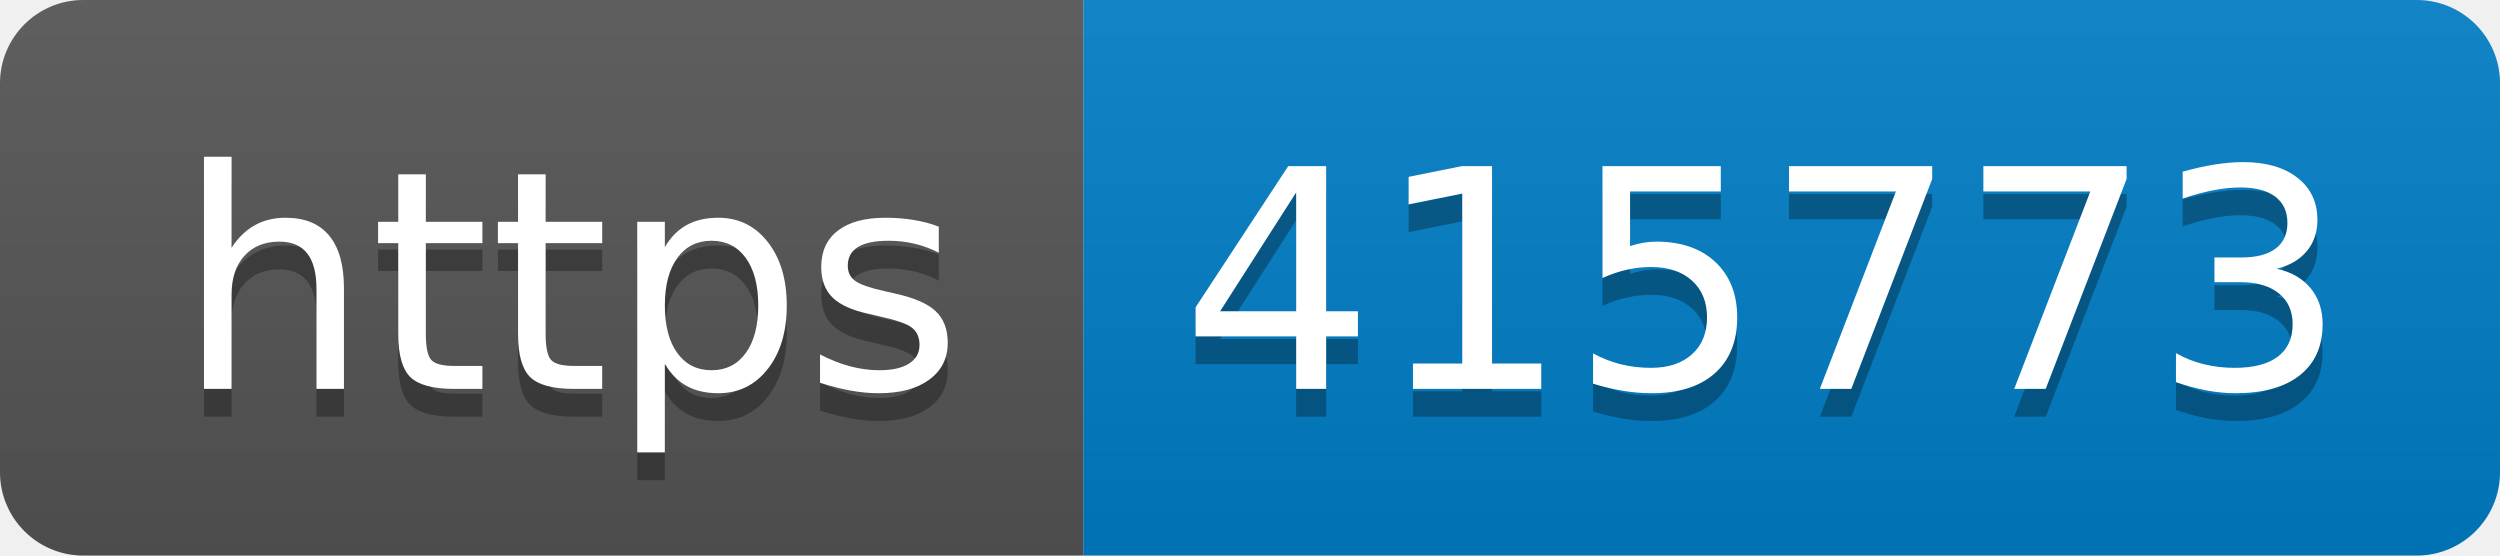
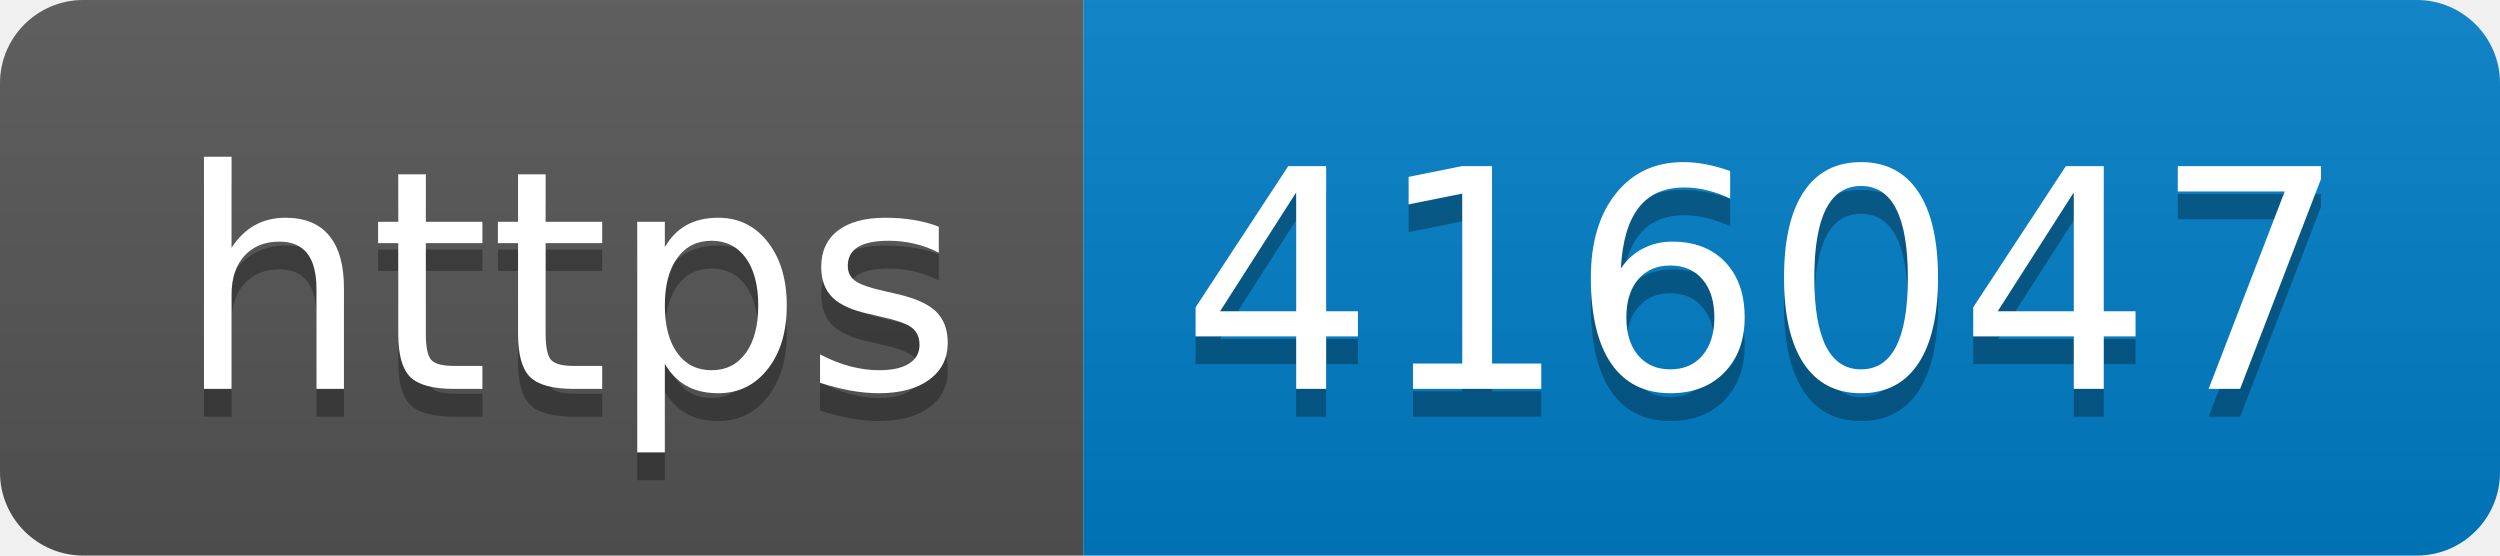
- <svg xmlns="http://www.w3.org/2000/svg" width="90" height="20" role="img" aria-label="https: 415773">
+ <svg xmlns="http://www.w3.org/2000/svg" width="90" height="20" role="img" aria-label="https: 416047">
  <linearGradient id="s" x2="0" y2="100%">
    <stop offset="0" stop-color="#bbb" stop-opacity=".1" />
    <stop offset="1" stop-opacity=".1" />
  </linearGradient>
  <clipPath id="r">
    <rect width="90" height="20" rx="3" fill="#fff" />
  </clipPath>
  <g clip-path="url(#r)">
    <rect width="39" height="20" fill="#555" />
    <rect x="39" width="51" height="20" fill="#007ec6" />
    <rect width="90" height="20" fill="url(#s)" />
  </g>
  <g fill="#fff" text-anchor="middle" font-family="Verdana,Geneva,DejaVu Sans,sans-serif" text-rendering="geometricPrecision" font-size="110">
    <text aria-hidden="true" x="205" y="150" fill="#010101" fill-opacity=".3" transform="scale(.1)" textLength="290">https</text>
    <text x="205" y="140" transform="scale(.1)" fill="#fff" textLength="290">https</text>
-     <text aria-hidden="true" x="635" y="150" fill="#010101" fill-opacity=".3" transform="scale(.1)" textLength="410">415773</text>
-     <text x="635" y="140" transform="scale(.1)" fill="#fff" textLength="410">415773</text>
+     <text aria-hidden="true" x="635" y="150" fill="#010101" fill-opacity=".3" transform="scale(.1)" textLength="410">416047</text>
+     <text x="635" y="140" transform="scale(.1)" fill="#fff" textLength="410">416047</text>
  </g>
</svg>
